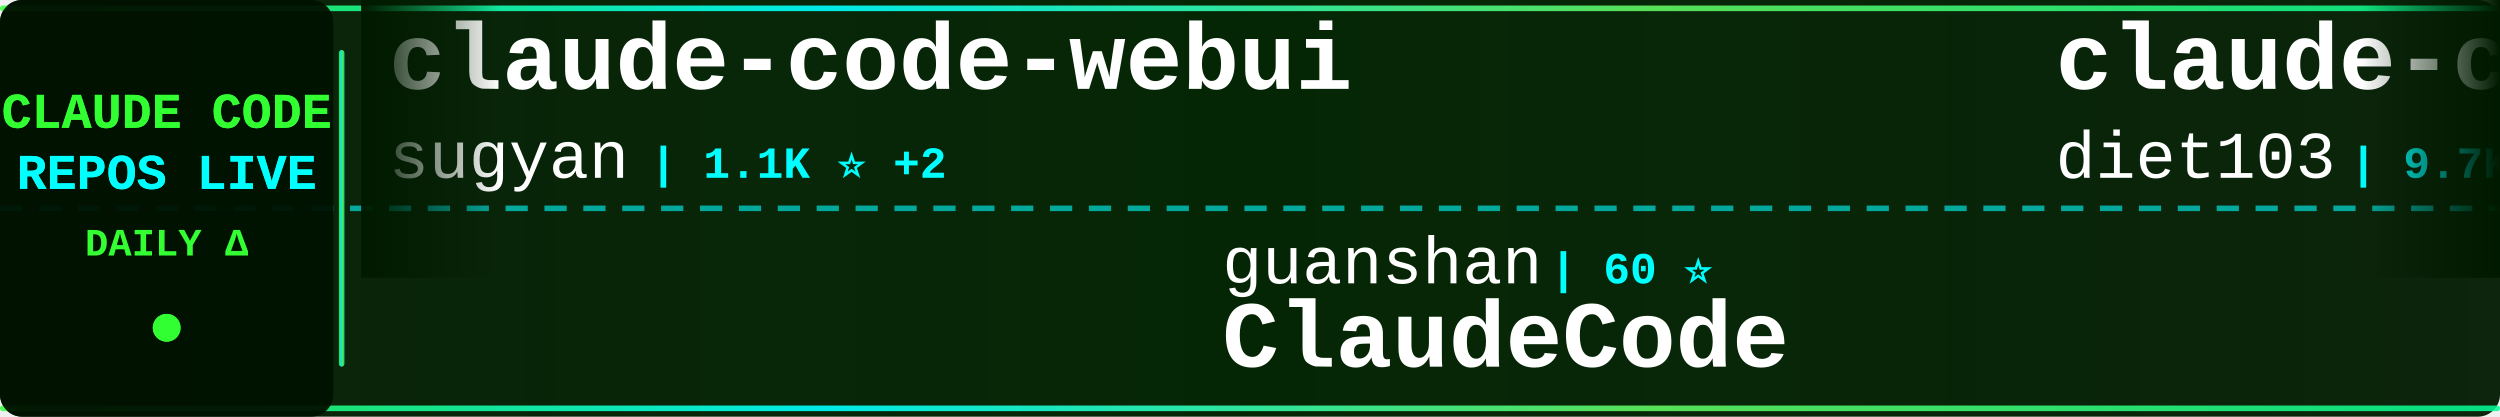
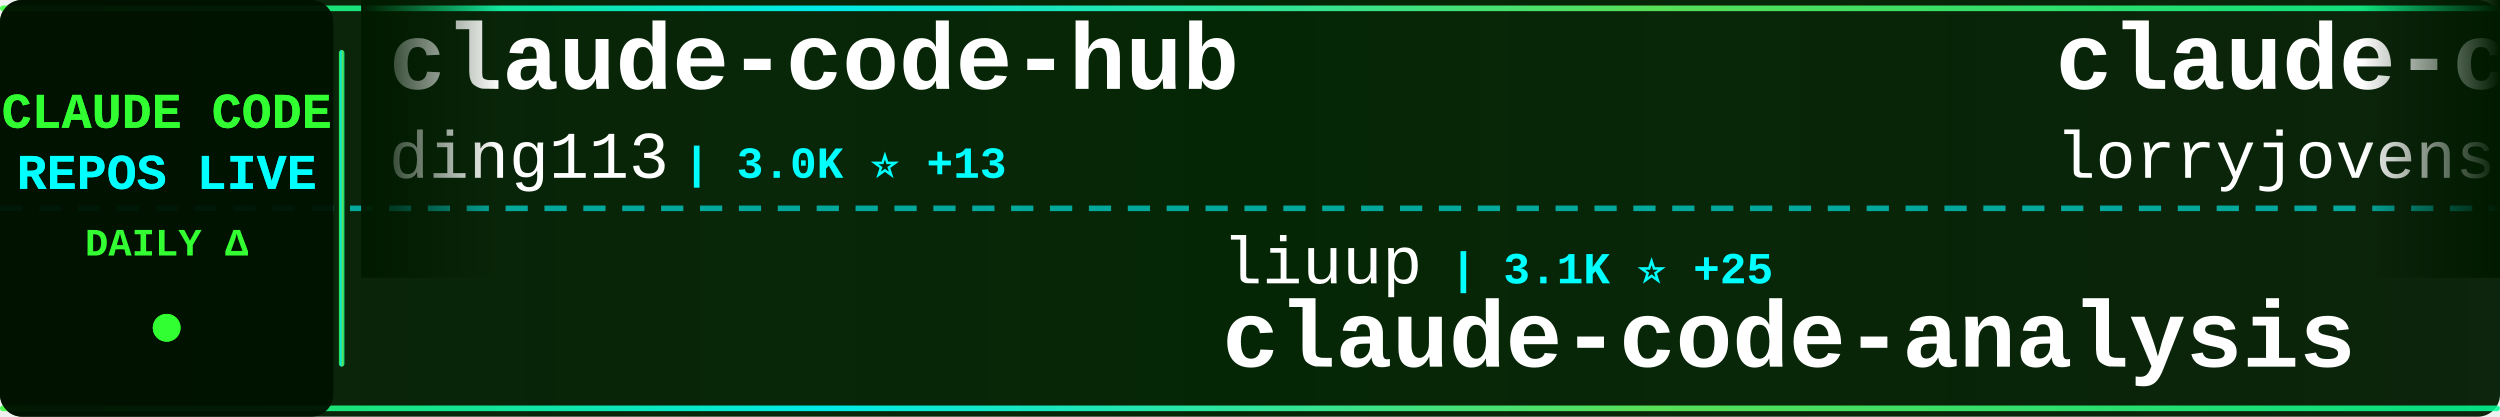
<svg xmlns="http://www.w3.org/2000/svg" width="900" height="150">
  <defs>
    <linearGradient id="tickerBg" x1="0%" y1="0%" x2="100%" y2="0%">
      <stop offset="0%" style="stop-color:#001a00;stop-opacity:0.95" />
      <stop offset="50%" style="stop-color:#002200;stop-opacity:0.98" />
      <stop offset="100%" style="stop-color:#001a00;stop-opacity:0.95" />
    </linearGradient>
    <linearGradient id="borderGrad" x1="0%" y1="0%" x2="100%" y2="0%">
      <stop offset="0%" style="stop-color:#33ff33;stop-opacity:0.85">
        <animate attributeName="stop-opacity" values="0.85;1;0.85" dur="2s" repeatCount="indefinite" />
      </stop>
      <stop offset="33%" style="stop-color:#00ffff;stop-opacity:0.9">
        <animate attributeName="stop-opacity" values="0.9;1;0.9" dur="2.2s" repeatCount="indefinite" />
      </stop>
      <stop offset="66%" style="stop-color:#66ff66;stop-opacity:0.85">
        <animate attributeName="stop-opacity" values="0.85;1;0.85" dur="1.8s" repeatCount="indefinite" />
      </stop>
      <stop offset="100%" style="stop-color:#00ff99;stop-opacity:0.85">
        <animate attributeName="stop-opacity" values="0.85;1;0.85" dur="2s" repeatCount="indefinite" />
      </stop>
    </linearGradient>
    <filter id="textGlow">
      <feGaussianBlur stdDeviation="0.1" result="coloredBlur" />
      <feMerge>
        <feMergeNode in="coloredBlur" />
        <feMergeNode in="SourceGraphic" />
      </feMerge>
    </filter>
    <filter id="metricGlow">
      <feGaussianBlur stdDeviation="0.2" result="coloredBlur" />
      <feMerge>
        <feMergeNode in="coloredBlur" />
        <feMergeNode in="SourceGraphic" />
      </feMerge>
    </filter>
    <linearGradient id="leftFade" x1="0%" y1="0%" x2="100%" y2="0%">
      <stop offset="0%" style="stop-color:#001a00;stop-opacity:1" />
      <stop offset="100%" style="stop-color:#001a00;stop-opacity:0" />
    </linearGradient>
    <linearGradient id="rightFade" x1="0%" y1="0%" x2="100%" y2="0%">
      <stop offset="0%" style="stop-color:#001a00;stop-opacity:0" />
      <stop offset="100%" style="stop-color:#001a00;stop-opacity:1" />
    </linearGradient>
  </defs>
  <rect width="900" height="150" fill="url(#tickerBg)" rx="8" />
  <rect x="0" y="2" width="900" height="2" fill="url(#borderGrad)" rx="1" />
  <rect x="0" y="146" width="900" height="2" fill="url(#borderGrad)" rx="1" />
  <line x1="0" y1="75" x2="900" y2="75" stroke="#00ffff" stroke-width="2" stroke-dasharray="8 6" opacity="0.6" />
  <rect x="0" y="0" width="120" height="150" fill="#001100" opacity="0.95" rx="8" />
  <text x="60" y="46" font-family="'Courier New', monospace" font-size="18" font-weight="bold" fill="#33ff33" text-anchor="middle" filter="url(#textGlow)">
    CLAUDE CODE
  </text>
  <text x="60" y="68" font-family="'Courier New', monospace" font-size="18" font-weight="bold" fill="#00ffff" text-anchor="middle" filter="url(#textGlow)">
    REPOS LIVE
  </text>
  <text x="60" y="92" font-family="'Courier New', monospace" font-size="14" font-weight="bold" fill="#33ff33" text-anchor="middle">
    DAILY Δ
  </text>
  <circle cx="60" cy="118" r="5" fill="#33ff33" filter="url(#metricGlow)">
    <animate attributeName="r" values="4;6;4" dur="1.5s" repeatCount="indefinite" />
    <animate attributeName="opacity" values="0.6;1;0.6" dur="1.5s" repeatCount="indefinite" />
  </circle>
  <rect x="122" y="18" width="2" height="114" fill="url(#borderGrad)" rx="1" />
  <clipPath id="tickerClip">
    <rect x="130" y="0" width="770" height="150" />
  </clipPath>
  <g clip-path="url(#tickerClip)">
    <g id="tickerItems">
      <animateTransform attributeName="transform" attributeType="XML" type="translate" from="0 0" to="-3000 0" dur="54s" repeatCount="indefinite" />
      <g transform="translate(0, 0)">
-         <text x="140" y="32" font-family="'Courier New', monospace" font-size="34" font-weight="bold" fill="#ffffff">claude-code-webui</text>
-         <text x="140" y="64" font-family="'Courier New', monospace" font-size="24" font-weight="normal" fill="#ffffff" opacity="1.0">sugyan</text>
-         <text x="234" y="64" font-family="'Courier New', monospace" font-size="16" font-weight="bold" fill="#00ffff"> | 1.1K ⭐ +2</text>
+         <text x="140" y="32" font-family="'Courier New', monospace" font-size="34" font-weight="bold" fill="#ffffff">claude-code-hub</text>
+         <text x="140" y="64" font-family="'Courier New', monospace" font-size="24" font-weight="normal" fill="#ffffff" opacity="1.0">ding113</text>
+         <text x="246" y="64" font-family="'Courier New', monospace" font-size="16" font-weight="bold" fill="#00ffff"> | 3.0K ⭐ +13</text>
      </g>
      <g transform="translate(300, 0)">
-         <text x="140" y="102" font-family="'Courier New', monospace" font-size="24" font-weight="normal" fill="#ffffff" opacity="1.0">guanshan</text>
-         <text x="258" y="102" font-family="'Courier New', monospace" font-size="16" font-weight="bold" fill="#00ffff"> | 60 ⭐</text>
-         <text x="140" y="132" font-family="'Courier New', monospace" font-size="34" font-weight="bold" fill="#ffffff">ClaudeCode</text>
+         <text x="140" y="102" font-family="'Courier New', monospace" font-size="24" font-weight="normal" fill="#ffffff" opacity="1.0">liuup</text>
+         <text x="222" y="102" font-family="'Courier New', monospace" font-size="16" font-weight="bold" fill="#00ffff"> | 3.1K ⭐ +25</text>
+         <text x="140" y="132" font-family="'Courier New', monospace" font-size="34" font-weight="bold" fill="#ffffff">claude-code-analysis</text>
      </g>
      <g transform="translate(600, 0)">
-         <text x="140" y="32" font-family="'Courier New', monospace" font-size="34" font-weight="bold" fill="#ffffff">claude-code-infrastructu...</text>
-         <text x="140" y="64" font-family="'Courier New', monospace" font-size="24" font-weight="normal" fill="#ffffff" opacity="1.0">diet103</text>
-         <text x="246" y="64" font-family="'Courier New', monospace" font-size="16" font-weight="bold" fill="#00ffff"> | 9.7K ⭐ +2</text>
+         <text x="140" y="32" font-family="'Courier New', monospace" font-size="34" font-weight="bold" fill="#ffffff">claude-code-rust</text>
+         <text x="140" y="64" font-family="'Courier New', monospace" font-size="24" font-weight="normal" fill="#ffffff" opacity="1.0">lorryjovens-hub</text>
+         <text x="342" y="64" font-family="'Courier New', monospace" font-size="16" font-weight="bold" fill="#00ffff"> | 1.6K ⭐ +4</text>
      </g>
      <g transform="translate(900, 0)">
-         <text x="140" y="102" font-family="'Courier New', monospace" font-size="24" font-weight="normal" fill="#ffffff" opacity="1.0">chauncygu</text>
-         <text x="270" y="102" font-family="'Courier New', monospace" font-size="16" font-weight="bold" fill="#00ffff"> | 2.6K ⭐ +4</text>
-         <text x="140" y="132" font-family="'Courier New', monospace" font-size="34" font-weight="bold" fill="#ffffff">collection-claude-code-s...</text>
+         <text x="140" y="102" font-family="'Courier New', monospace" font-size="24" font-weight="normal" fill="#ffffff" opacity="1.0">ChinaSiro</text>
+         <text x="270" y="102" font-family="'Courier New', monospace" font-size="16" font-weight="bold" fill="#00ffff"> | 9.4K ⭐ +11</text>
+         <text x="140" y="132" font-family="'Courier New', monospace" font-size="34" font-weight="bold" fill="#ffffff">claude-code-sourcemap</text>
      </g>
      <g transform="translate(1200, 0)">
-         <text x="140" y="32" font-family="'Courier New', monospace" font-size="34" font-weight="bold" fill="#ffffff">Claude-Code</text>
-         <text x="140" y="64" font-family="'Courier New', monospace" font-size="24" font-weight="normal" fill="#ffffff" opacity="1.0">KPR111</text>
-         <text x="234" y="64" font-family="'Courier New', monospace" font-size="16" font-weight="bold" fill="#00ffff"> | 18 ⭐</text>
+         <text x="140" y="32" font-family="'Courier New', monospace" font-size="34" font-weight="bold" fill="#ffffff">claude-coder</text>
+         <text x="140" y="64" font-family="'Courier New', monospace" font-size="24" font-weight="normal" fill="#ffffff" opacity="1.0">kodu-ai</text>
+         <text x="246" y="64" font-family="'Courier New', monospace" font-size="16" font-weight="bold" fill="#00ffff"> | 5.3K ⭐</text>
      </g>
      <g transform="translate(1500, 0)">
-         <text x="140" y="102" font-family="'Courier New', monospace" font-size="24" font-weight="normal" fill="#ffffff" opacity="1.0">Yeachan-Heo</text>
-         <text x="294" y="102" font-family="'Courier New', monospace" font-size="16" font-weight="bold" fill="#00ffff"> | 36.1K ⭐ +72</text>
-         <text x="140" y="132" font-family="'Courier New', monospace" font-size="34" font-weight="bold" fill="#ffffff">oh-my-claudecode</text>
+         <text x="140" y="102" font-family="'Courier New', monospace" font-size="24" font-weight="normal" fill="#ffffff" opacity="1.0">Yuyz0112</text>
+         <text x="258" y="102" font-family="'Courier New', monospace" font-size="16" font-weight="bold" fill="#00ffff"> | 2.4K ⭐ +2</text>
+         <text x="140" y="132" font-family="'Courier New', monospace" font-size="34" font-weight="bold" fill="#ffffff">claude-code-reverse</text>
      </g>
      <g transform="translate(1800, 0)">
-         <text x="140" y="32" font-family="'Courier New', monospace" font-size="34" font-weight="bold" fill="#ffffff">claude-code-templates</text>
-         <text x="140" y="64" font-family="'Courier New', monospace" font-size="24" font-weight="normal" fill="#ffffff" opacity="1.0">davila7</text>
-         <text x="246" y="64" font-family="'Courier New', monospace" font-size="16" font-weight="bold" fill="#00ffff"> | 27.9K ⭐ +46</text>
+         <text x="140" y="32" font-family="'Courier New', monospace" font-size="34" font-weight="bold" fill="#ffffff">claude-code-from-source</text>
+         <text x="140" y="64" font-family="'Courier New', monospace" font-size="24" font-weight="normal" fill="#ffffff" opacity="1.0">alejandrobalderas</text>
+         <text x="366" y="64" font-family="'Courier New', monospace" font-size="16" font-weight="bold" fill="#00ffff"> | 2.2K ⭐ +3</text>
      </g>
      <g transform="translate(2100, 0)">
-         <text x="140" y="102" font-family="'Courier New', monospace" font-size="24" font-weight="normal" fill="#ffffff" opacity="1.0">Chachamaru127</text>
-         <text x="318" y="102" font-family="'Courier New', monospace" font-size="16" font-weight="bold" fill="#00ffff"> | 2.7K ⭐ +14</text>
-         <text x="140" y="132" font-family="'Courier New', monospace" font-size="34" font-weight="bold" fill="#ffffff">claude-code-harness</text>
+         <text x="140" y="102" font-family="'Courier New', monospace" font-size="24" font-weight="normal" fill="#ffffff" opacity="1.0">1rgs</text>
+         <text x="210" y="102" font-family="'Courier New', monospace" font-size="16" font-weight="bold" fill="#00ffff"> | 3.6K ⭐</text>
+         <text x="140" y="132" font-family="'Courier New', monospace" font-size="34" font-weight="bold" fill="#ffffff">claude-code-proxy</text>
      </g>
      <g transform="translate(2400, 0)">
-         <text x="140" y="32" font-family="'Courier New', monospace" font-size="34" font-weight="bold" fill="#ffffff">claude-code-from-source</text>
-         <text x="140" y="64" font-family="'Courier New', monospace" font-size="24" font-weight="normal" fill="#ffffff" opacity="1.0">alejandrobalderas</text>
-         <text x="366" y="64" font-family="'Courier New', monospace" font-size="16" font-weight="bold" fill="#00ffff"> | 2.2K ⭐ +2</text>
+         <text x="140" y="32" font-family="'Courier New', monospace" font-size="34" font-weight="bold" fill="#ffffff">free-claude-code</text>
+         <text x="140" y="64" font-family="'Courier New', monospace" font-size="24" font-weight="normal" fill="#ffffff" opacity="1.0">Alishahryar1</text>
+         <text x="306" y="64" font-family="'Courier New', monospace" font-size="16" font-weight="bold" fill="#00ffff"> | 33.5K ⭐ +230</text>
      </g>
      <g transform="translate(2700, 0)">
-         <text x="140" y="102" font-family="'Courier New', monospace" font-size="24" font-weight="normal" fill="#ffffff" opacity="1.0">SeemSeam</text>
-         <text x="258" y="102" font-family="'Courier New', monospace" font-size="16" font-weight="bold" fill="#00ffff"> | 2.9K ⭐ +12</text>
-         <text x="140" y="132" font-family="'Courier New', monospace" font-size="34" font-weight="bold" fill="#ffffff">claude_codex_bridge</text>
+         <text x="140" y="102" font-family="'Courier New', monospace" font-size="24" font-weight="normal" fill="#ffffff" opacity="1.0">nicedreamzapp</text>
+         <text x="318" y="102" font-family="'Courier New', monospace" font-size="16" font-weight="bold" fill="#00ffff"> | 2.7K ⭐ +5</text>
+         <text x="140" y="132" font-family="'Courier New', monospace" font-size="34" font-weight="bold" fill="#ffffff">claude-code-local</text>
      </g>
      <g transform="translate(3000, 0)">
-         <text x="140" y="32" font-family="'Courier New', monospace" font-size="34" font-weight="bold" fill="#ffffff">claude-code-webui</text>
-         <text x="140" y="64" font-family="'Courier New', monospace" font-size="24" font-weight="normal" fill="#ffffff" opacity="1.0">sugyan</text>
-         <text x="234" y="64" font-family="'Courier New', monospace" font-size="16" font-weight="bold" fill="#00ffff"> | 1.1K ⭐ +2</text>
+         <text x="140" y="32" font-family="'Courier New', monospace" font-size="34" font-weight="bold" fill="#ffffff">claude-code-hub</text>
+         <text x="140" y="64" font-family="'Courier New', monospace" font-size="24" font-weight="normal" fill="#ffffff" opacity="1.0">ding113</text>
+         <text x="246" y="64" font-family="'Courier New', monospace" font-size="16" font-weight="bold" fill="#00ffff"> | 3.0K ⭐ +13</text>
      </g>
      <g transform="translate(3300, 0)">
-         <text x="140" y="102" font-family="'Courier New', monospace" font-size="24" font-weight="normal" fill="#ffffff" opacity="1.0">guanshan</text>
-         <text x="258" y="102" font-family="'Courier New', monospace" font-size="16" font-weight="bold" fill="#00ffff"> | 60 ⭐</text>
-         <text x="140" y="132" font-family="'Courier New', monospace" font-size="34" font-weight="bold" fill="#ffffff">ClaudeCode</text>
+         <text x="140" y="102" font-family="'Courier New', monospace" font-size="24" font-weight="normal" fill="#ffffff" opacity="1.0">liuup</text>
+         <text x="222" y="102" font-family="'Courier New', monospace" font-size="16" font-weight="bold" fill="#00ffff"> | 3.1K ⭐ +25</text>
+         <text x="140" y="132" font-family="'Courier New', monospace" font-size="34" font-weight="bold" fill="#ffffff">claude-code-analysis</text>
      </g>
      <g transform="translate(3600, 0)">
-         <text x="140" y="32" font-family="'Courier New', monospace" font-size="34" font-weight="bold" fill="#ffffff">claude-code-infrastructu...</text>
-         <text x="140" y="64" font-family="'Courier New', monospace" font-size="24" font-weight="normal" fill="#ffffff" opacity="1.0">diet103</text>
-         <text x="246" y="64" font-family="'Courier New', monospace" font-size="16" font-weight="bold" fill="#00ffff"> | 9.7K ⭐ +2</text>
+         <text x="140" y="32" font-family="'Courier New', monospace" font-size="34" font-weight="bold" fill="#ffffff">claude-code-rust</text>
+         <text x="140" y="64" font-family="'Courier New', monospace" font-size="24" font-weight="normal" fill="#ffffff" opacity="1.0">lorryjovens-hub</text>
+         <text x="342" y="64" font-family="'Courier New', monospace" font-size="16" font-weight="bold" fill="#00ffff"> | 1.6K ⭐ +4</text>
      </g>
      <g transform="translate(3900, 0)">
-         <text x="140" y="102" font-family="'Courier New', monospace" font-size="24" font-weight="normal" fill="#ffffff" opacity="1.0">chauncygu</text>
-         <text x="270" y="102" font-family="'Courier New', monospace" font-size="16" font-weight="bold" fill="#00ffff"> | 2.6K ⭐ +4</text>
-         <text x="140" y="132" font-family="'Courier New', monospace" font-size="34" font-weight="bold" fill="#ffffff">collection-claude-code-s...</text>
+         <text x="140" y="102" font-family="'Courier New', monospace" font-size="24" font-weight="normal" fill="#ffffff" opacity="1.0">ChinaSiro</text>
+         <text x="270" y="102" font-family="'Courier New', monospace" font-size="16" font-weight="bold" fill="#00ffff"> | 9.4K ⭐ +11</text>
+         <text x="140" y="132" font-family="'Courier New', monospace" font-size="34" font-weight="bold" fill="#ffffff">claude-code-sourcemap</text>
      </g>
    </g>
  </g>
  <rect x="130" y="0" width="50" height="100" fill="url(#leftFade)" />
  <rect x="850" y="0" width="50" height="100" fill="url(#rightFade)" />
</svg>
